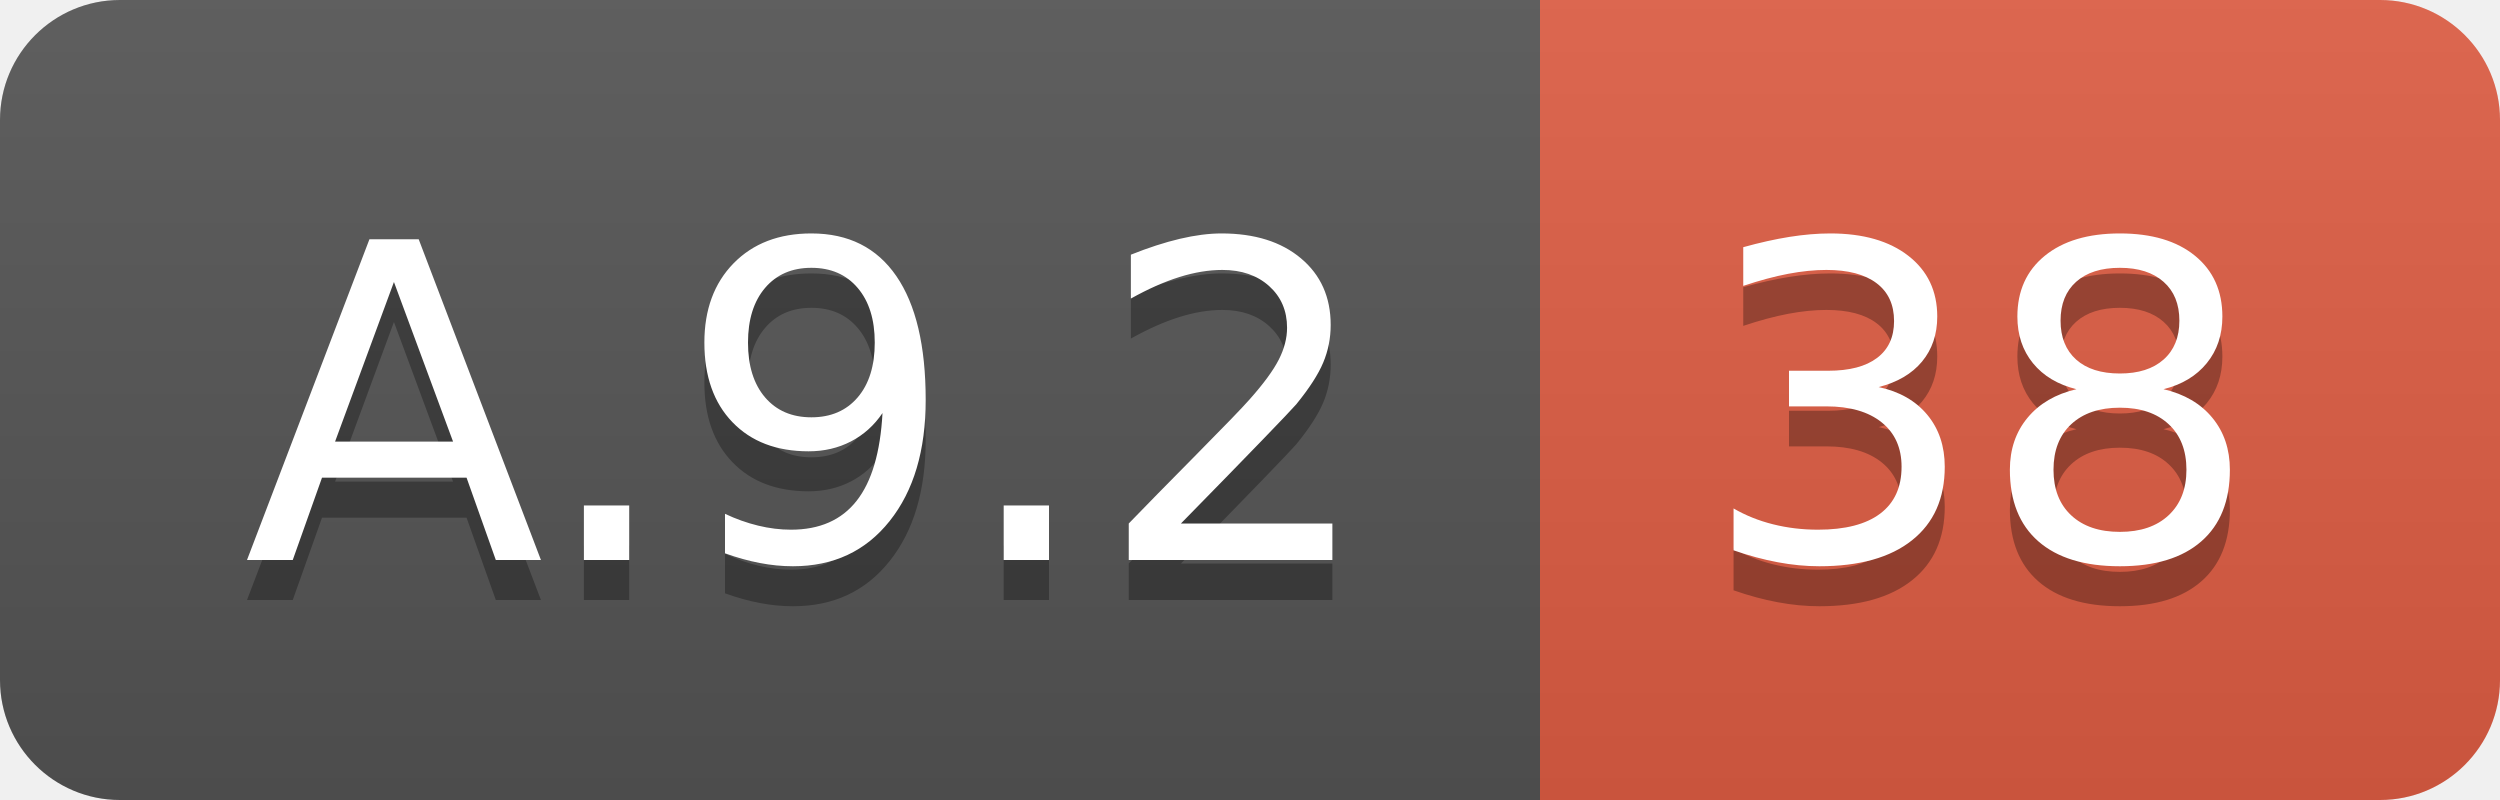
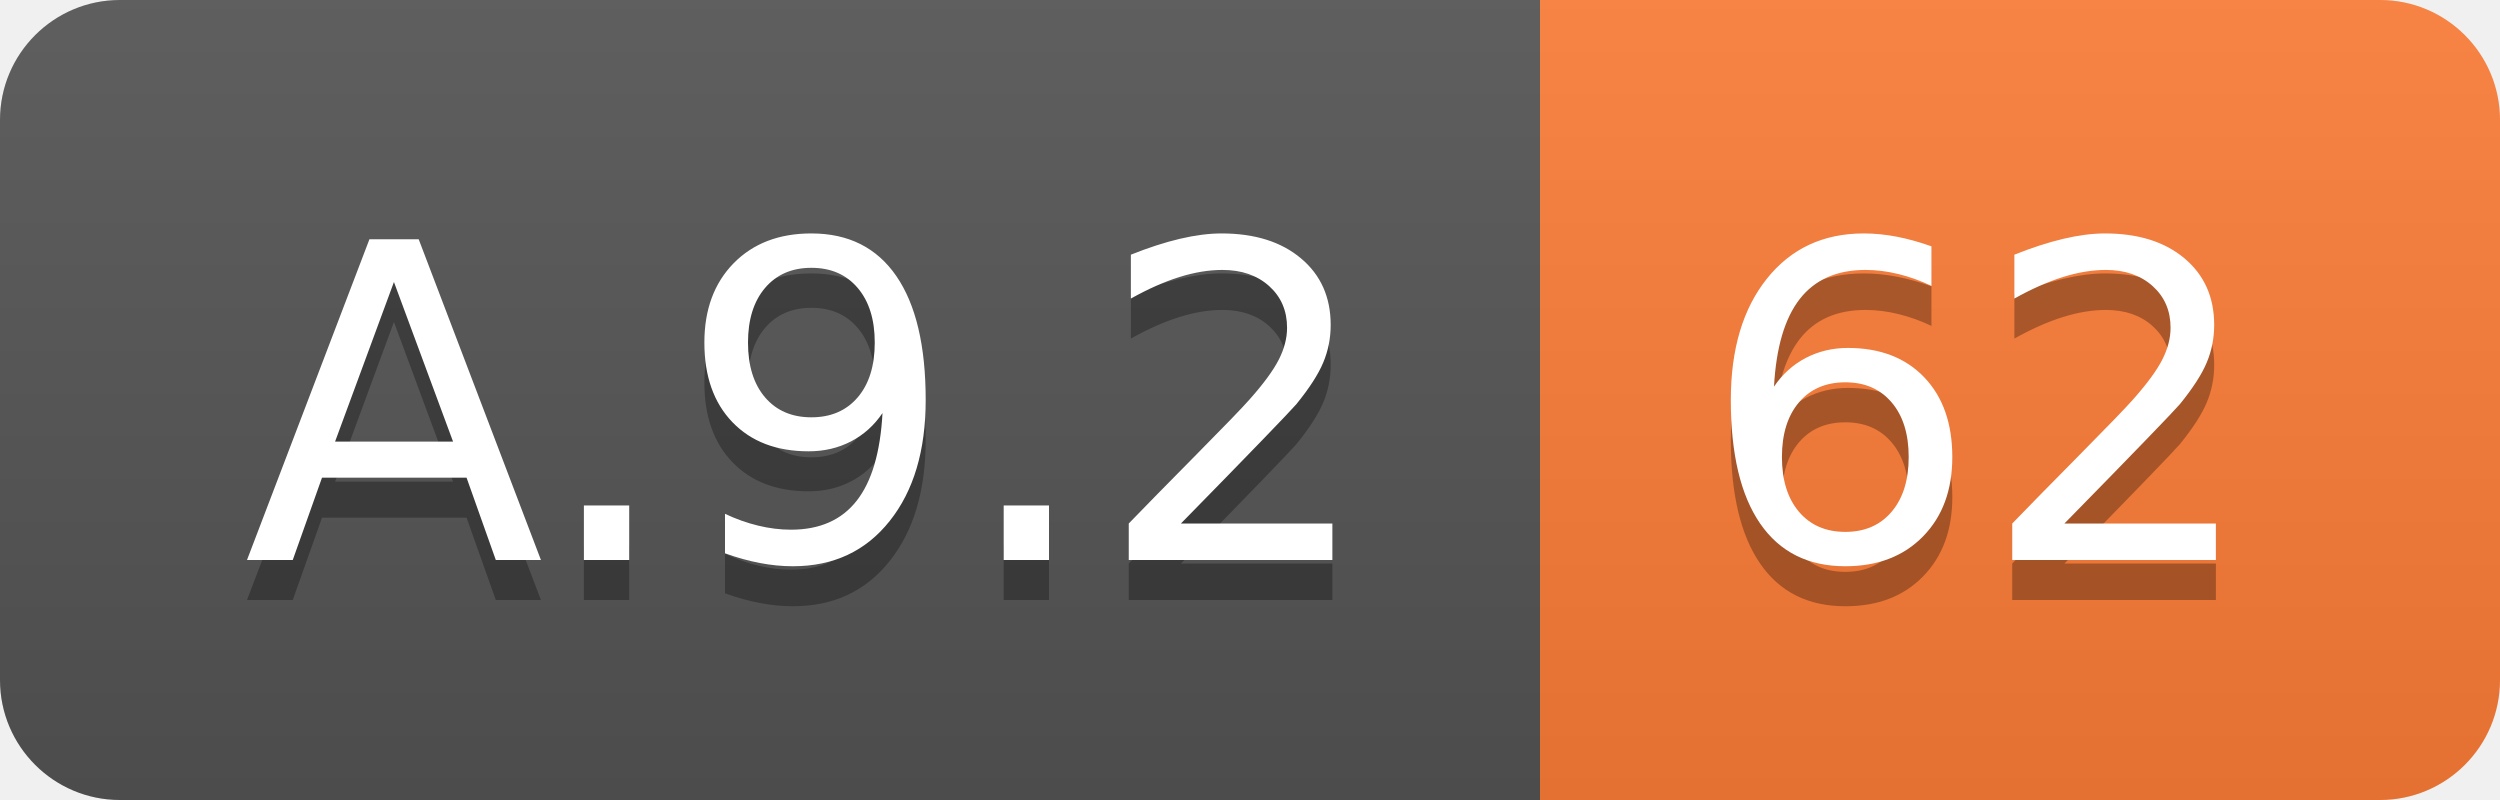
<svg xmlns="http://www.w3.org/2000/svg" width="62.5" height="20">
  <linearGradient id="smooth" x2="0" y2="100%">
    <stop offset="0" stop-color="#bbb" stop-opacity=".1" />
    <stop offset="1" stop-opacity=".1" />
  </linearGradient>
  <clipPath id="round">
    <rect width="62.5" height="20" rx="3" fill="#fff" />
  </clipPath>
  <g clip-path="url(#round)">
    <rect width="38.5" height="20" fill="#555" />
-     <rect x="38.5" width="24.0" height="20" fill="#e05d44" />
+     <rect x="38.5" width="24.0" height="20" fill="#fe7d37" />
    <rect width="62.5" height="20" fill="url(#smooth)" />
  </g>
  <g fill="#fff" text-anchor="middle" font-family="DejaVu Sans,Verdana,Geneva,sans-serif" font-size="110">
    <text x="202.5" y="150" fill="#010101" fill-opacity=".3" transform="scale(0.1)" textLength="285.0" lengthAdjust="spacing">A.9.2</text>
    <text x="202.5" y="140" transform="scale(0.1)" textLength="285.0" lengthAdjust="spacing">A.9.2</text>
-     <text x="495.0" y="150" fill="#010101" fill-opacity=".3" transform="scale(0.1)" textLength="140.0" lengthAdjust="spacing">38</text>
-     <text x="495.0" y="140" transform="scale(0.1)" textLength="140.0" lengthAdjust="spacing">38</text>
+     <text x="495.0" y="150" fill="#010101" fill-opacity=".3" transform="scale(0.1)" textLength="140.0" lengthAdjust="spacing">62</text>
+     <text x="495.0" y="140" transform="scale(0.1)" textLength="140.0" lengthAdjust="spacing">62</text>
  </g>
</svg>
